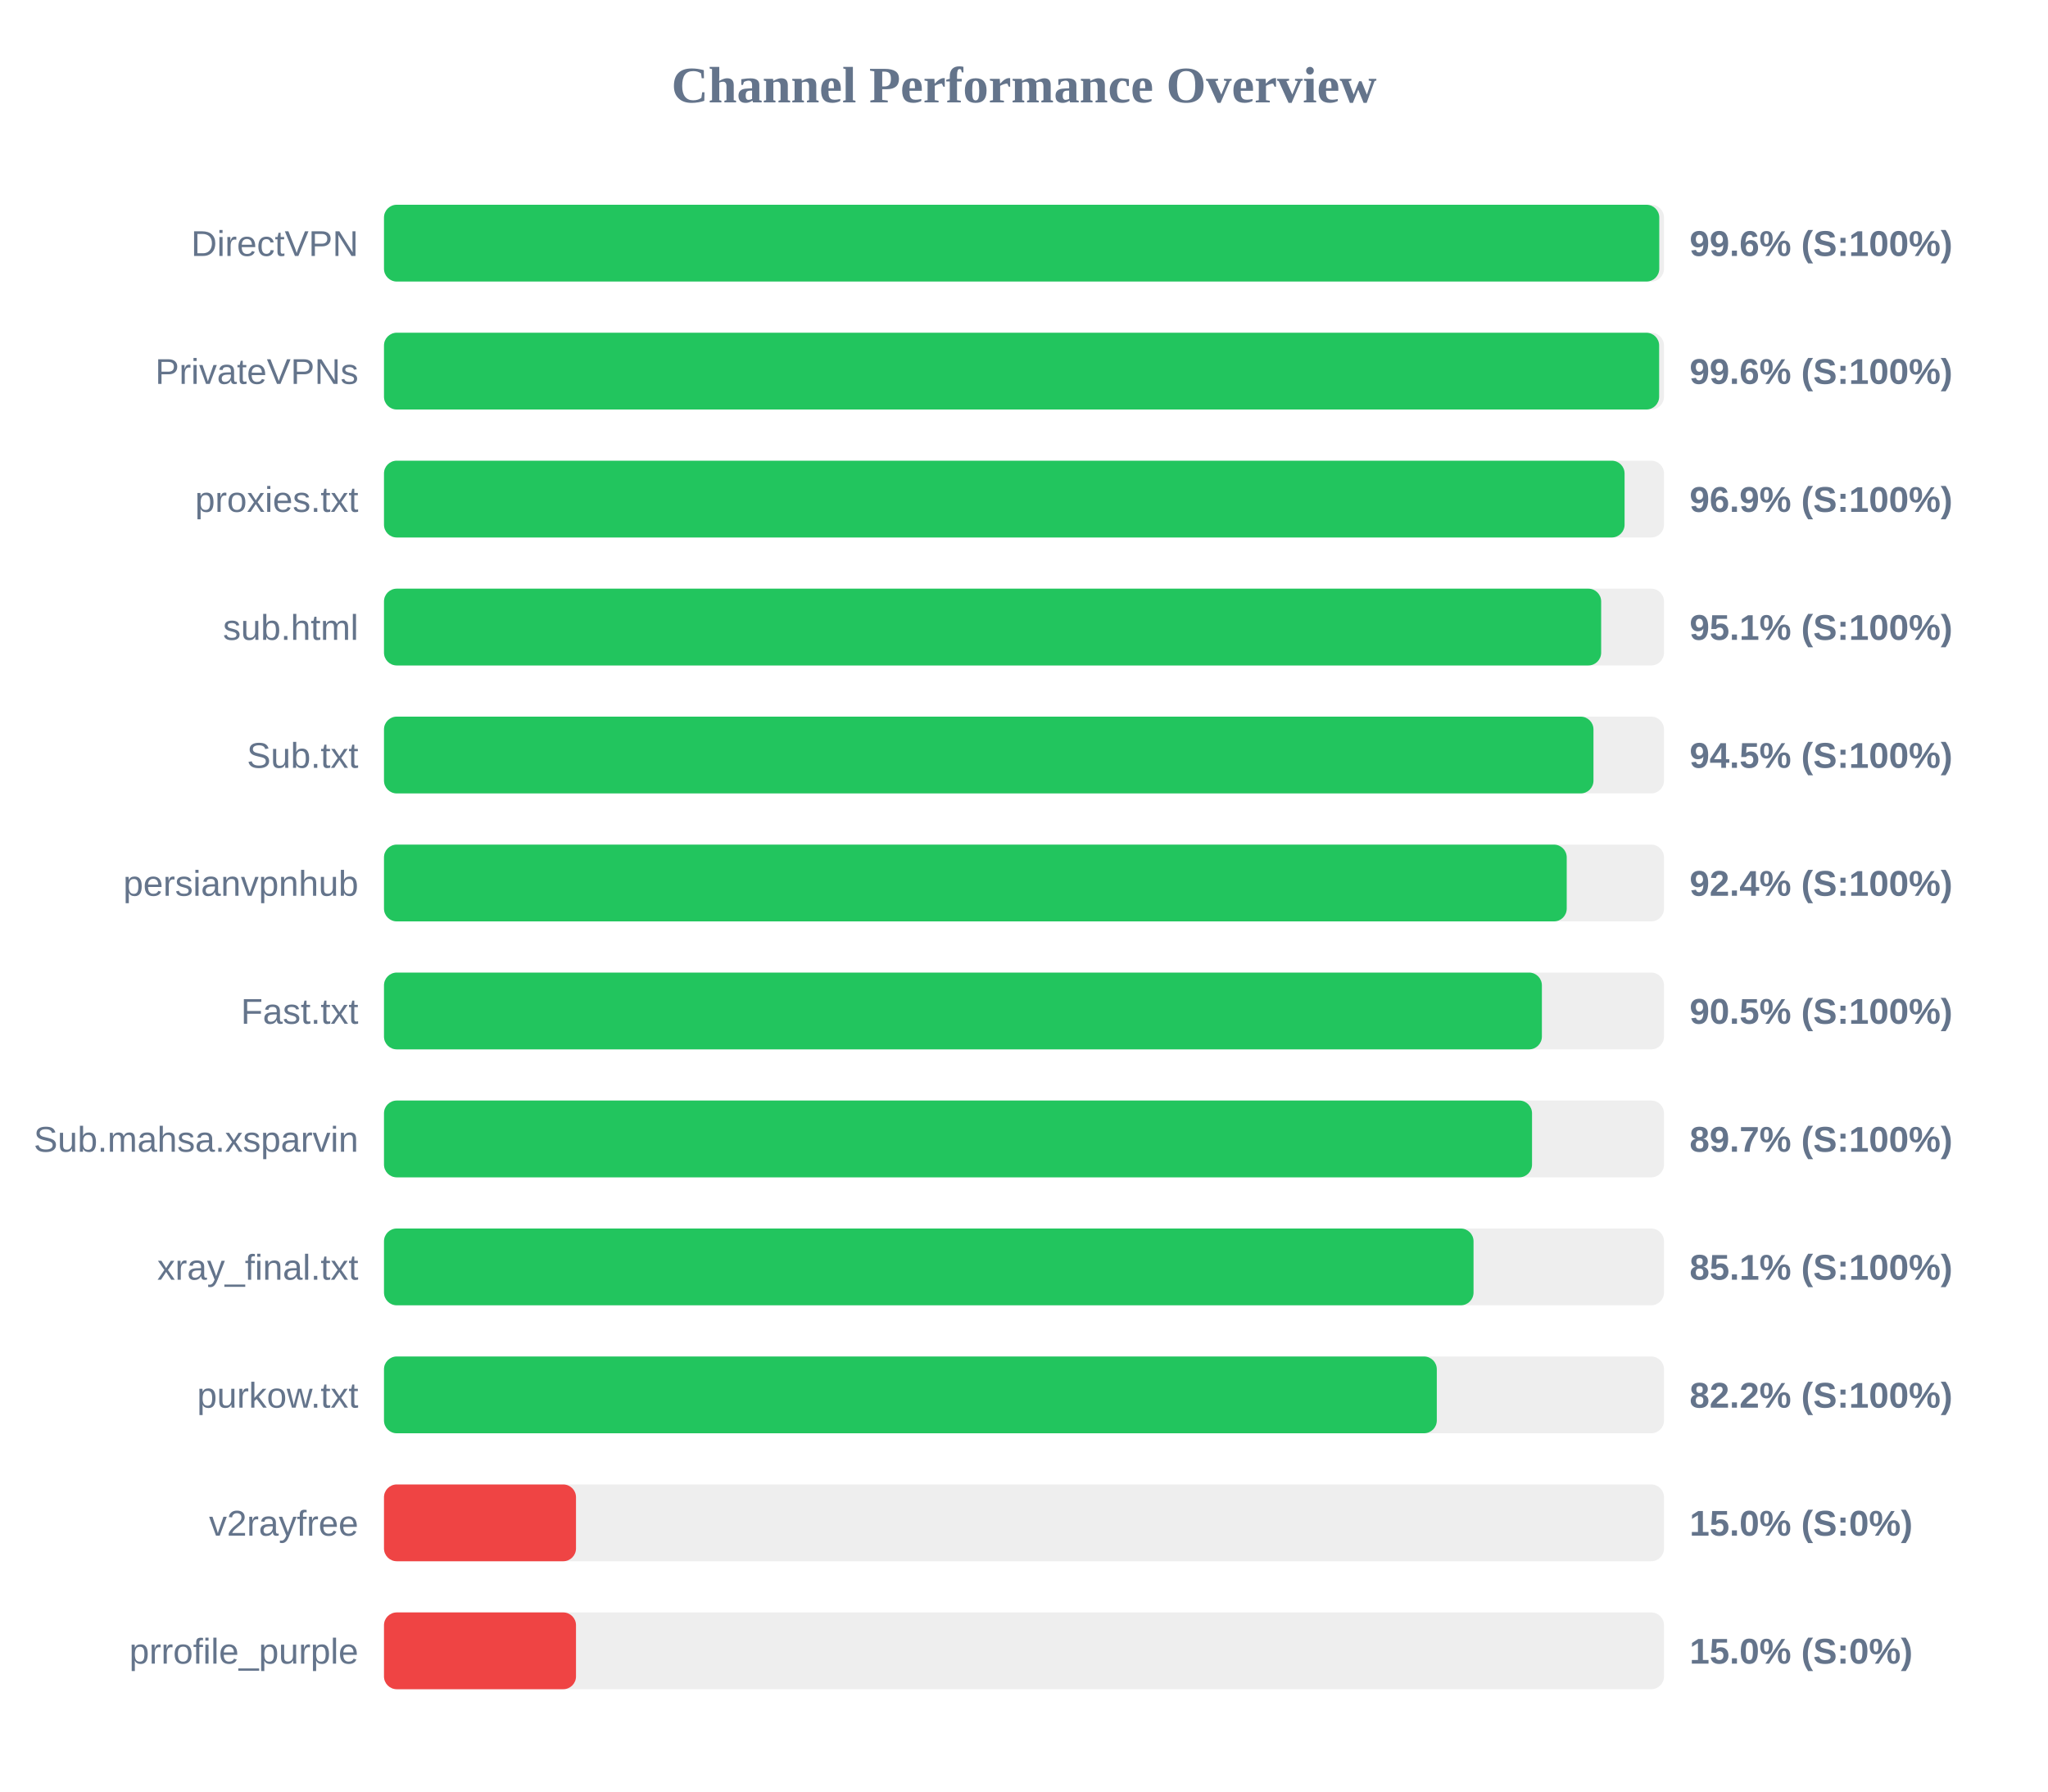
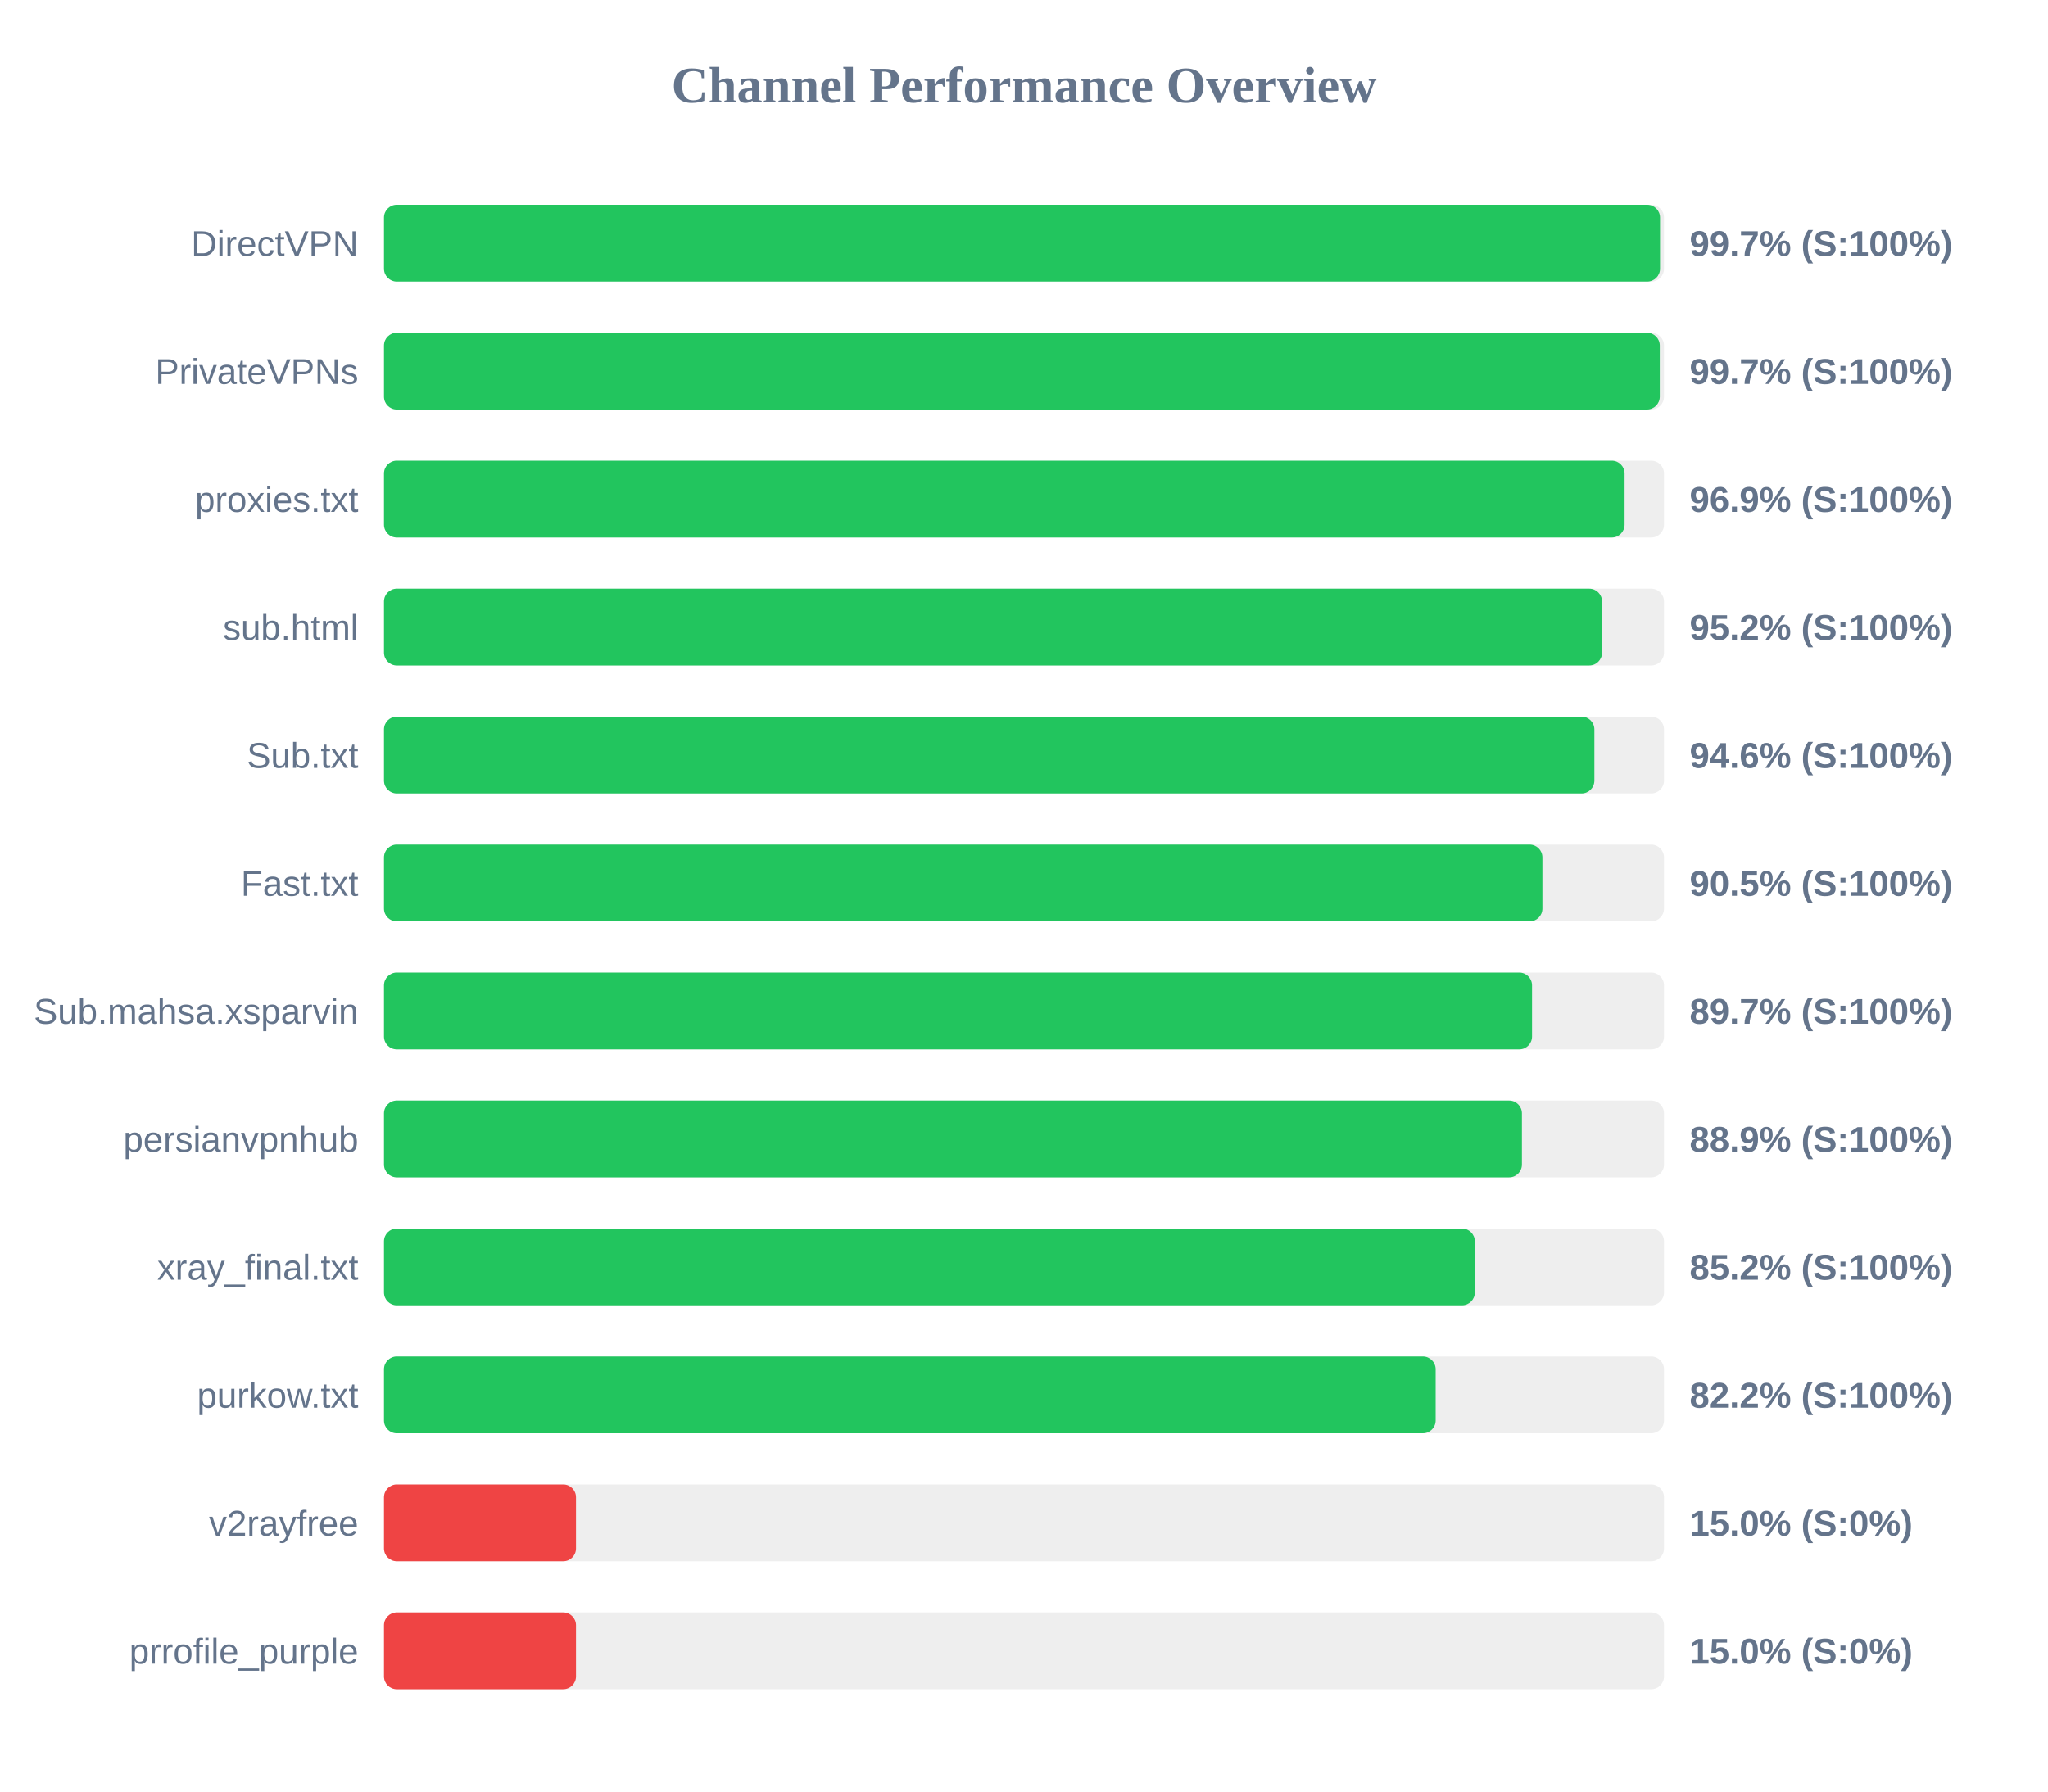
<svg xmlns="http://www.w3.org/2000/svg" width="800" height="700" version="1.1">
  <style>
        .row { font: 14px Arial; fill: #64748b; }
        .score { font: bold 14px Arial; fill: #64748b; }
    </style>
  <text x="400" y="40" text-anchor="middle" font-size="20px" font-weight="bold" fill="#64748b">Channel Performance Overview</text>
  <rect x="150" y="80" width="500" height="30" fill="#eee" rx="5" />
-   <rect x="150" y="80" width="498.15" height="30" fill="#22c55e" rx="5" />
+   <rect x="150" y="80" width="498.45" height="30" fill="#22c55e" rx="5" />
  <text x="140" y="100" text-anchor="end" class="row">DirectVPN</text>
-   <text x="660" y="100" text-anchor="start" class="score">99.6% (S:100%)</text>
+   <text x="660" y="100" text-anchor="start" class="score">99.7% (S:100%)</text>
  <rect x="150" y="130" width="500" height="30" fill="#eee" rx="5" />
-   <rect x="150" y="130" width="498.1" height="30" fill="#22c55e" rx="5" />
+   <rect x="150" y="130" width="498.35" height="30" fill="#22c55e" rx="5" />
  <text x="140" y="150" text-anchor="end" class="row">PrivateVPNs</text>
-   <text x="660" y="150" text-anchor="start" class="score">99.6% (S:100%)</text>
+   <text x="660" y="150" text-anchor="start" class="score">99.7% (S:100%)</text>
  <rect x="150" y="180" width="500" height="30" fill="#eee" rx="5" />
  <rect x="150" y="180" width="484.6" height="30" fill="#22c55e" rx="5" />
  <text x="140" y="200" text-anchor="end" class="row">proxies.txt</text>
  <text x="660" y="200" text-anchor="start" class="score">96.9% (S:100%)</text>
  <rect x="150" y="230" width="500" height="30" fill="#eee" rx="5" />
-   <rect x="150" y="230" width="475.45" height="30" fill="#22c55e" rx="5" />
+   <rect x="150" y="230" width="475.8" height="30" fill="#22c55e" rx="5" />
  <text x="140" y="250" text-anchor="end" class="row">sub.html</text>
-   <text x="660" y="250" text-anchor="start" class="score">95.1% (S:100%)</text>
+   <text x="660" y="250" text-anchor="start" class="score">95.2% (S:100%)</text>
  <rect x="150" y="280" width="500" height="30" fill="#eee" rx="5" />
-   <rect x="150" y="280" width="472.45" height="30" fill="#22c55e" rx="5" />
+   <rect x="150" y="280" width="472.8" height="30" fill="#22c55e" rx="5" />
  <text x="140" y="300" text-anchor="end" class="row">Sub.txt</text>
-   <text x="660" y="300" text-anchor="start" class="score">94.5% (S:100%)</text>
+   <text x="660" y="300" text-anchor="start" class="score">94.6% (S:100%)</text>
  <rect x="150" y="330" width="500" height="30" fill="#eee" rx="5" />
-   <rect x="150" y="330" width="462.0" height="30" fill="#22c55e" rx="5" />
-   <text x="140" y="350" text-anchor="end" class="row">persianvpnhub</text>
-   <text x="660" y="350" text-anchor="start" class="score">92.4% (S:100%)</text>
+   <rect x="150" y="330" width="452.5" height="30" fill="#22c55e" rx="5" />
+   <text x="140" y="350" text-anchor="end" class="row">Fast.txt</text>
+   <text x="660" y="350" text-anchor="start" class="score">90.5% (S:100%)</text>
  <rect x="150" y="380" width="500" height="30" fill="#eee" rx="5" />
-   <rect x="150" y="380" width="452.3" height="30" fill="#22c55e" rx="5" />
-   <text x="140" y="400" text-anchor="end" class="row">Fast.txt</text>
-   <text x="660" y="400" text-anchor="start" class="score">90.5% (S:100%)</text>
+   <rect x="150" y="380" width="448.45" height="30" fill="#22c55e" rx="5" />
+   <text x="140" y="400" text-anchor="end" class="row">Sub.mahsa.xsparvin</text>
+   <text x="660" y="400" text-anchor="start" class="score">89.7% (S:100%)</text>
  <rect x="150" y="430" width="500" height="30" fill="#eee" rx="5" />
-   <rect x="150" y="430" width="448.45" height="30" fill="#22c55e" rx="5" />
-   <text x="140" y="450" text-anchor="end" class="row">Sub.mahsa.xsparvin</text>
-   <text x="660" y="450" text-anchor="start" class="score">89.7% (S:100%)</text>
+   <rect x="150" y="430" width="444.5" height="30" fill="#22c55e" rx="5" />
+   <text x="140" y="450" text-anchor="end" class="row">persianvpnhub</text>
+   <text x="660" y="450" text-anchor="start" class="score">88.9% (S:100%)</text>
  <rect x="150" y="480" width="500" height="30" fill="#eee" rx="5" />
-   <rect x="150" y="480" width="425.6" height="30" fill="#22c55e" rx="5" />
+   <rect x="150" y="480" width="426.1" height="30" fill="#22c55e" rx="5" />
  <text x="140" y="500" text-anchor="end" class="row">xray_final.txt</text>
-   <text x="660" y="500" text-anchor="start" class="score">85.1% (S:100%)</text>
+   <text x="660" y="500" text-anchor="start" class="score">85.2% (S:100%)</text>
  <rect x="150" y="530" width="500" height="30" fill="#eee" rx="5" />
-   <rect x="150" y="530" width="411.25" height="30" fill="#22c55e" rx="5" />
+   <rect x="150" y="530" width="410.8" height="30" fill="#22c55e" rx="5" />
  <text x="140" y="550" text-anchor="end" class="row">purkow.txt</text>
  <text x="660" y="550" text-anchor="start" class="score">82.2% (S:100%)</text>
  <rect x="150" y="580" width="500" height="30" fill="#eee" rx="5" />
  <rect x="150" y="580" width="75.0" height="30" fill="#ef4444" rx="5" />
  <text x="140" y="600" text-anchor="end" class="row">v2rayfree</text>
  <text x="660" y="600" text-anchor="start" class="score">15.0% (S:0%)</text>
  <rect x="150" y="630" width="500" height="30" fill="#eee" rx="5" />
  <rect x="150" y="630" width="75.0" height="30" fill="#ef4444" rx="5" />
  <text x="140" y="650" text-anchor="end" class="row">prrofile_purple</text>
  <text x="660" y="650" text-anchor="start" class="score">15.0% (S:0%)</text>
</svg>
